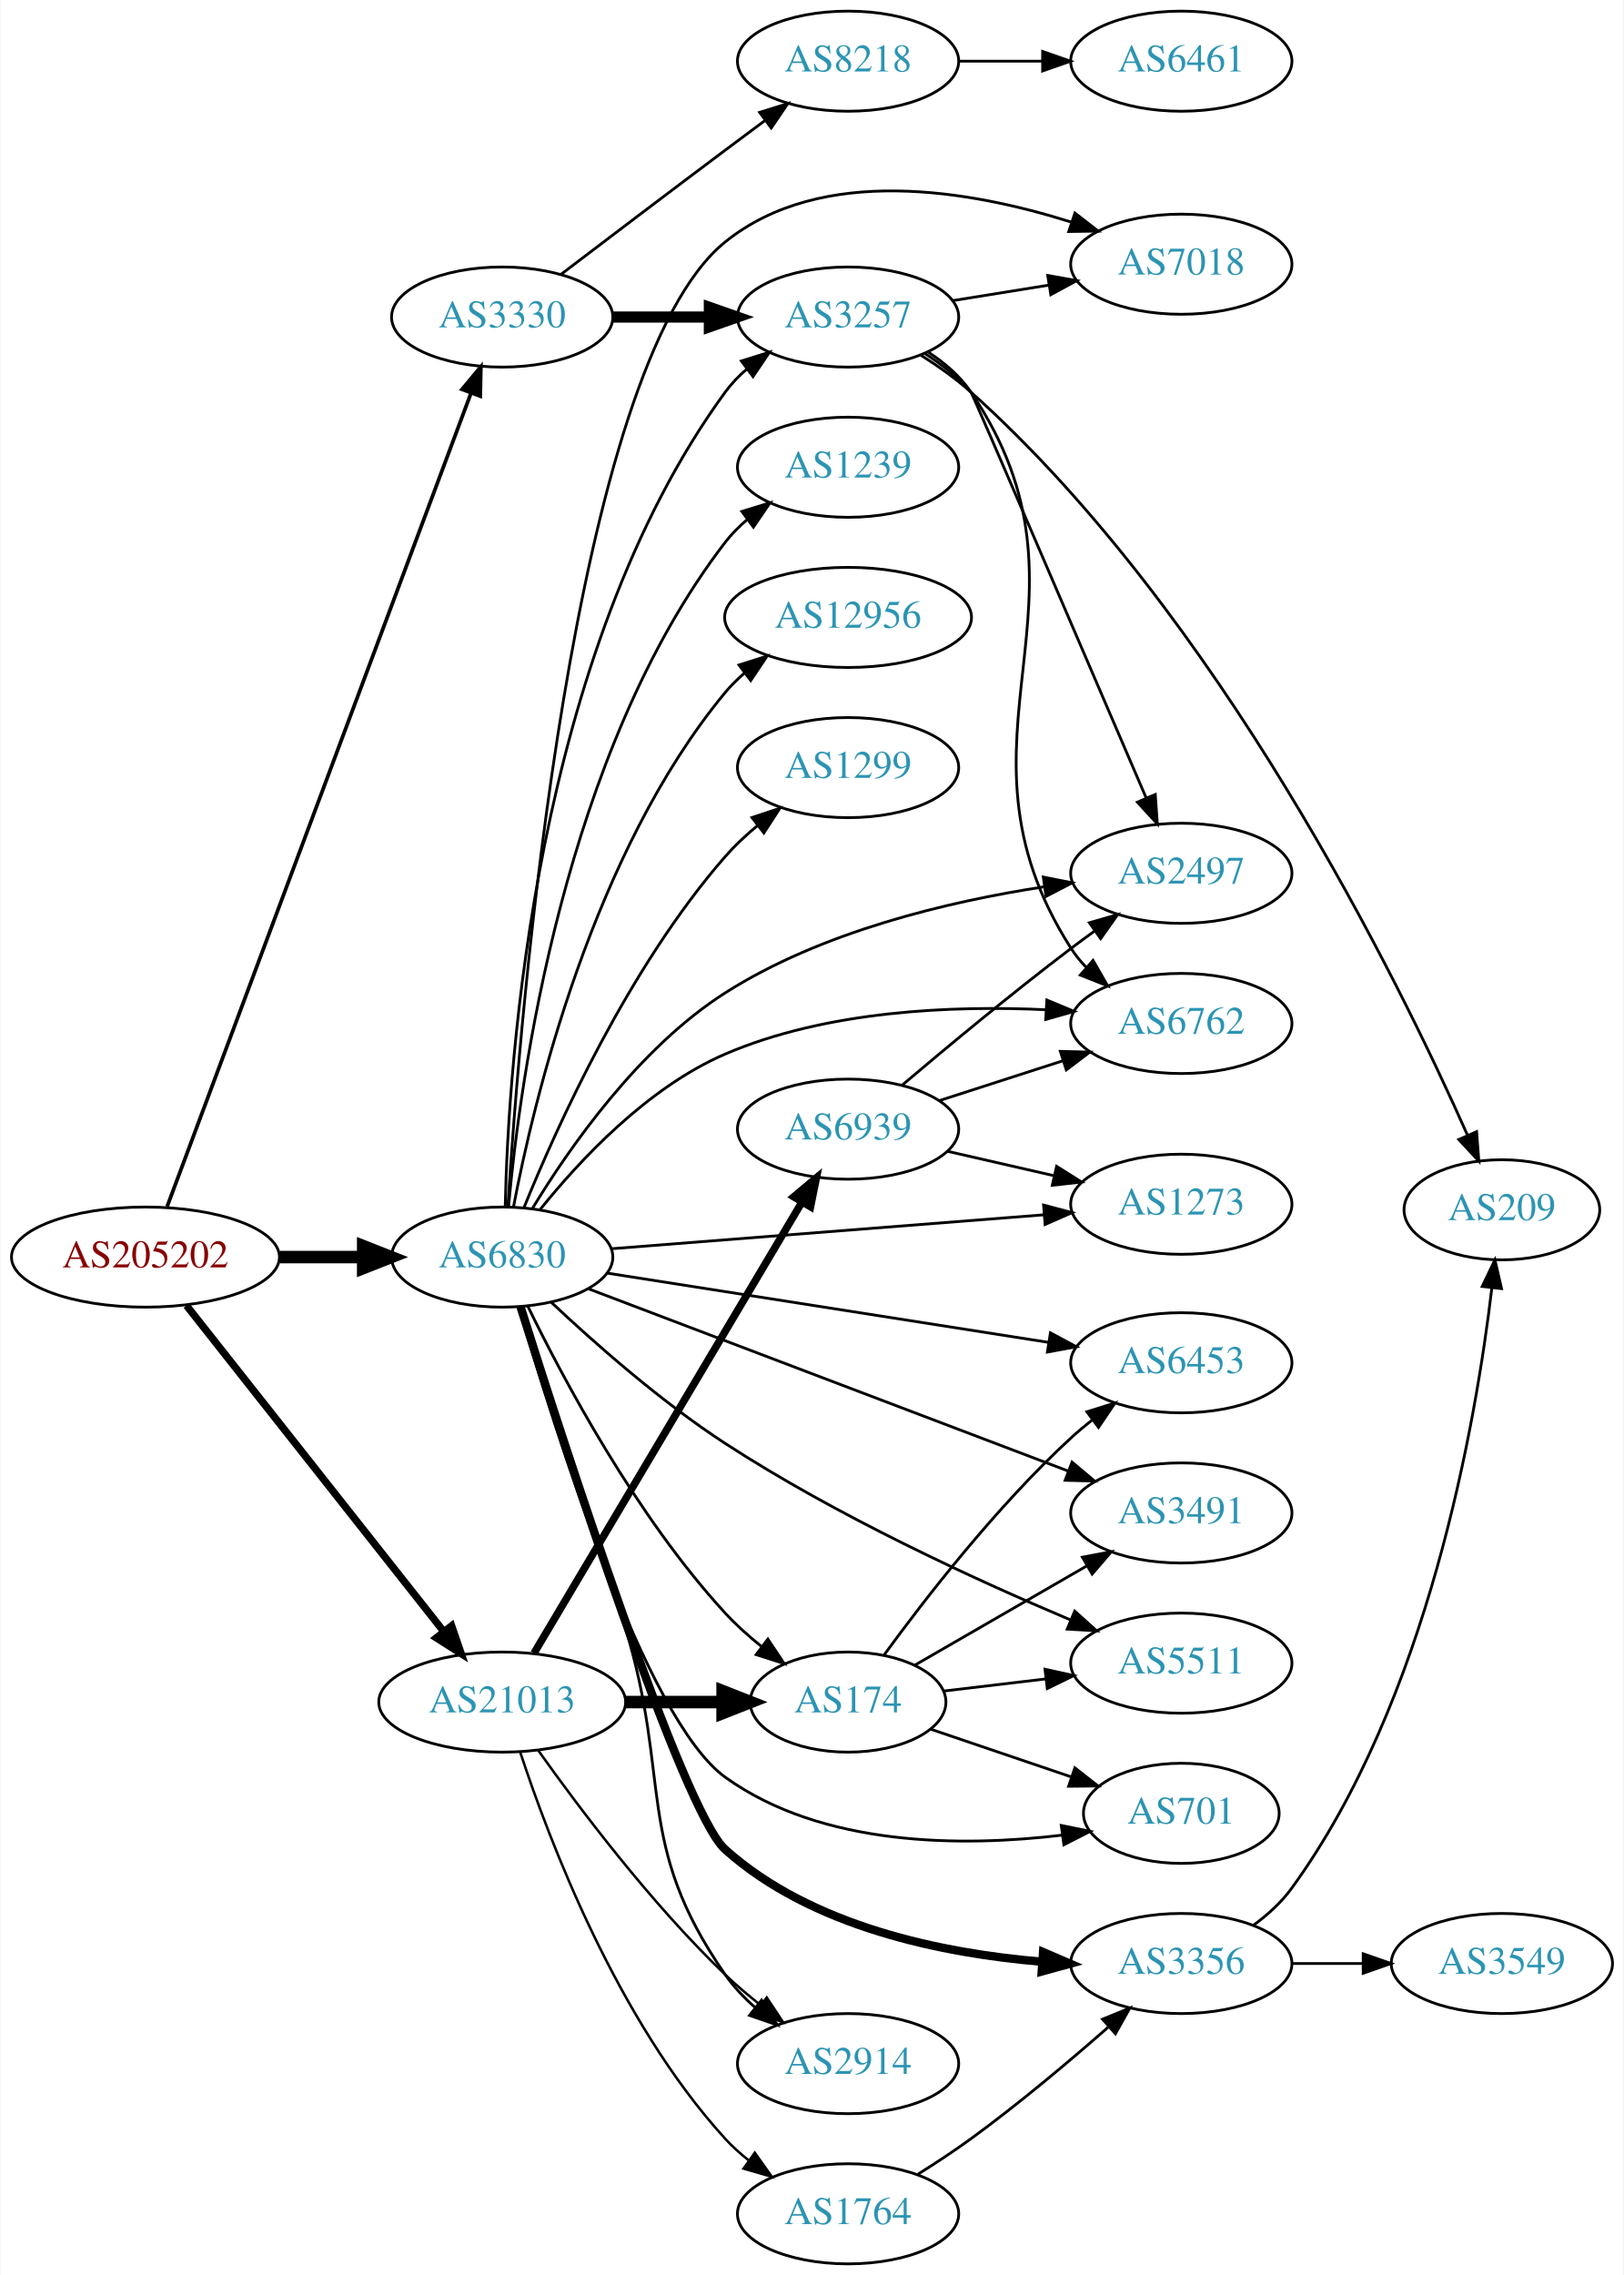
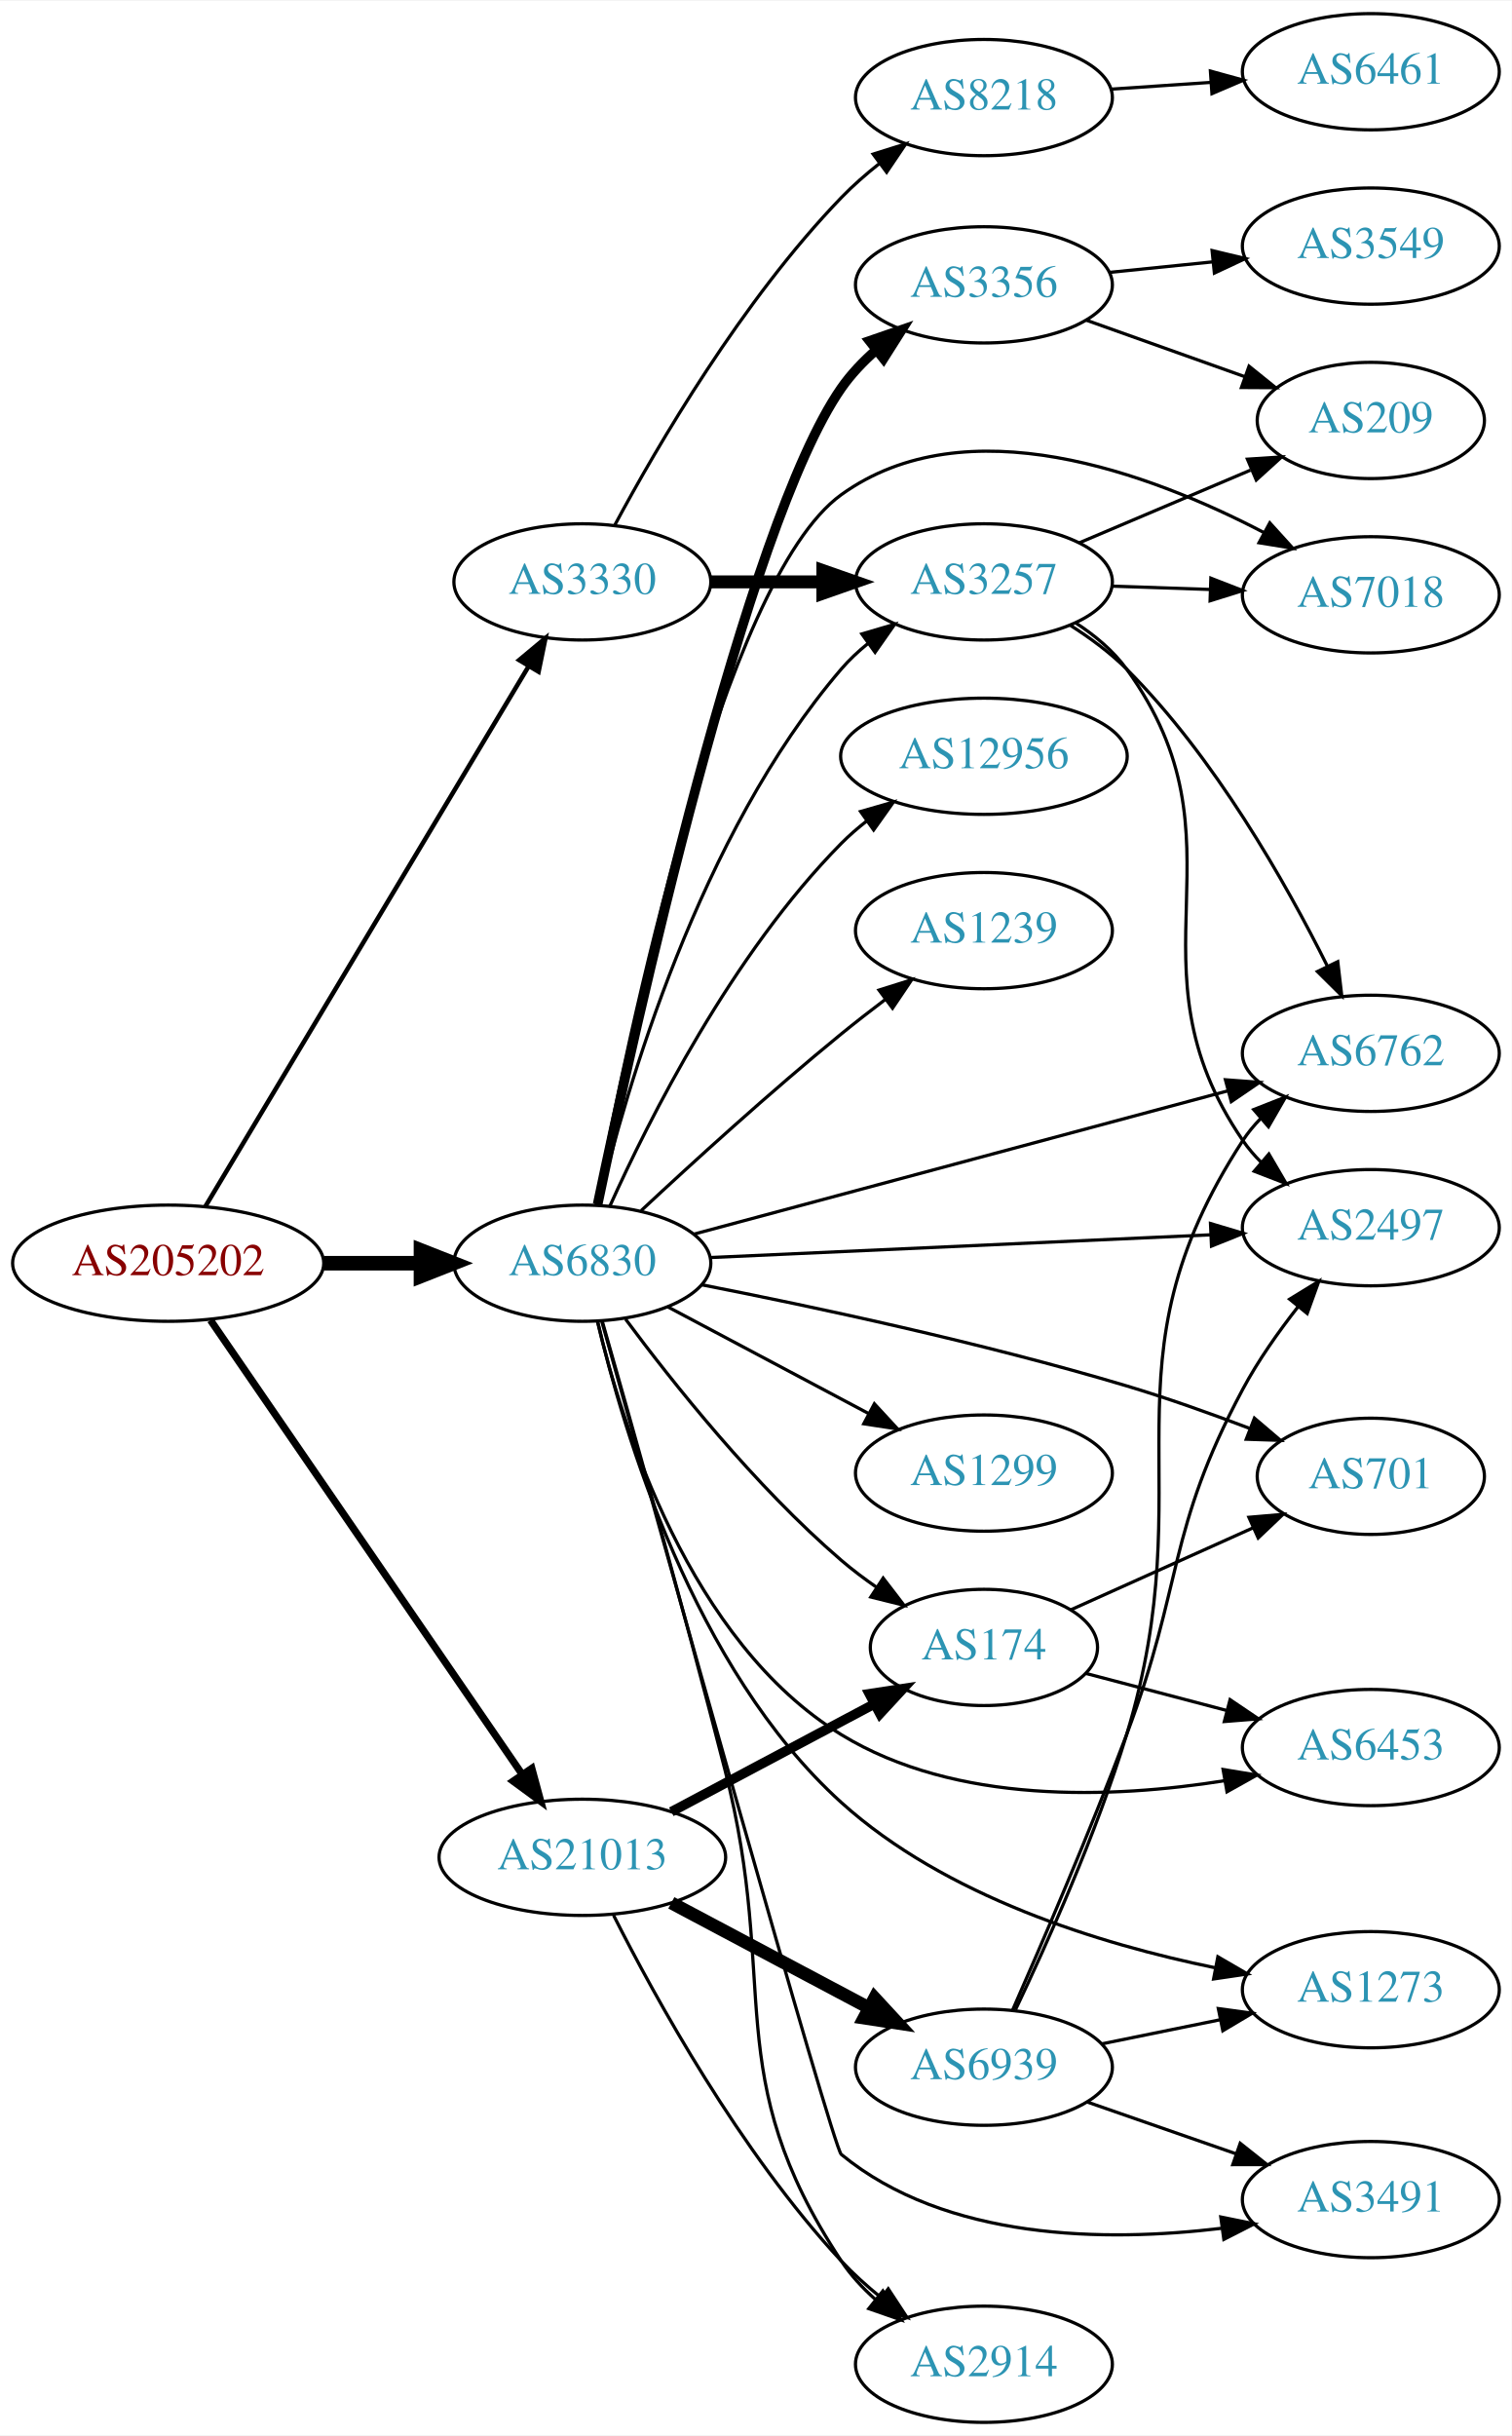
- <svg xmlns="http://www.w3.org/2000/svg" xmlns:xlink="http://www.w3.org/1999/xlink" width="584pt" height="818pt" viewBox="0.00 0.00 583.56 818.00">
-   <g id="graph0" class="graph" transform="scale(1 1) rotate(0) translate(4 814)">
-     <polygon fill="white" stroke="none" points="-4,4 -4,-814 579.562,-814 579.562,4 -4,4" />
+ <svg xmlns="http://www.w3.org/2000/svg" xmlns:xlink="http://www.w3.org/1999/xlink" width="468pt" height="754pt" viewBox="0.00 0.00 468.27 754.00">
+   <g id="graph0" class="graph" transform="scale(1 1) rotate(0) translate(4 750)">
+     <polygon fill="white" stroke="none" points="-4,4 -4,-750 464.269,-750 464.269,4 -4,4" />
    <g id="node1" class="node">
      <g id="a_node1">
        <a xlink:href="/asn/205202" xlink:title="AS205202 ~ Catalysts GmbH [AT]">
-           <ellipse fill="#ffffff" stroke="black" cx="48.096" cy="-362" rx="48.192" ry="18" />
-           <text text-anchor="middle" x="48.096" y="-358.3" font-family="Times,serif" font-size="14.00" fill="#880000">AS205202</text>
+           <ellipse fill="#ffffff" stroke="black" cx="48.096" cy="-359" rx="48.192" ry="18" />
+           <text text-anchor="middle" x="48.096" y="-355.3" font-family="Times,serif" font-size="14.00" fill="#880000">AS205202</text>
        </a>
      </g>
    </g>
    <g id="node2" class="node">
      <g id="a_node2">
        <a xlink:href="/asn/3330" xlink:title="AS3330 ~ Vienna, Austria [AT]">
-           <ellipse fill="#ffffff" stroke="black" cx="176.388" cy="-700" rx="39.794" ry="18" />
-           <text text-anchor="middle" x="176.388" y="-696.3" font-family="Times,serif" font-size="14.00" fill="#2c94b3">AS3330</text>
+           <ellipse fill="#ffffff" stroke="black" cx="176.388" cy="-570" rx="39.794" ry="18" />
+           <text text-anchor="middle" x="176.388" y="-566.3" font-family="Times,serif" font-size="14.00" fill="#2c94b3">AS3330</text>
        </a>
      </g>
    </g>
    <g id="edge1" class="edge">
-       <path fill="none" stroke="black" stroke-width="1.324" d="M55.886,-380.172C76.792,-436.125 140.279,-606.038 165.196,-672.724" />
-       <polygon fill="black" stroke="black" stroke-width="1.324" points="161.938,-674.006 168.717,-682.148 168.496,-671.555 161.938,-674.006" />
+       <path fill="none" stroke="black" stroke-width="1.406" d="M59.646,-376.627C81.895,-413.799 133.716,-500.378 159.8,-543.958" />
+       <polygon fill="black" stroke="black" stroke-width="1.406" points="156.817,-545.789 164.956,-552.572 162.823,-542.194 156.817,-545.789" />
    </g>
    <g id="node3" class="node">
      <g id="a_node3">
        <a xlink:href="/asn/6830" xlink:title="AS6830 ~ LGI-UPC [AT]">
-           <ellipse fill="#ffffff" stroke="black" cx="176.388" cy="-362" rx="39.794" ry="18" />
-           <text text-anchor="middle" x="176.388" y="-358.3" font-family="Times,serif" font-size="14.00" fill="#2c94b3">AS6830</text>
+           <ellipse fill="#ffffff" stroke="black" cx="176.388" cy="-359" rx="39.794" ry="18" />
+           <text text-anchor="middle" x="176.388" y="-355.3" font-family="Times,serif" font-size="14.00" fill="#2c94b3">AS6830</text>
        </a>
      </g>
    </g>
    <g id="edge2" class="edge">
-       <path fill="none" stroke="black" stroke-width="4.5" d="M96.481,-362C106.248,-362 116.551,-362 126.373,-362" />
-       <polygon fill="black" stroke="black" stroke-width="4.5" points="126.393,-365.938 136.393,-362 126.393,-358.063 126.393,-365.938" />
+       <path fill="none" stroke="black" stroke-width="4.5" d="M96.481,-359C106.248,-359 116.551,-359 126.373,-359" />
+       <polygon fill="black" stroke="black" stroke-width="4.5" points="126.393,-362.938 136.393,-359 126.393,-355.063 126.393,-362.938" />
    </g>
    <g id="node4" class="node">
      <g id="a_node4">
        <a xlink:href="/asn/21013" xlink:title="AS21013 ~ Wels, AT [AT]">
-           <ellipse fill="#ffffff" stroke="black" cx="176.388" cy="-202" rx="44.393" ry="18" />
-           <text text-anchor="middle" x="176.388" y="-198.3" font-family="Times,serif" font-size="14.00" fill="#2c94b3">AS21013</text>
+           <ellipse fill="#ffffff" stroke="black" cx="176.388" cy="-175" rx="44.393" ry="18" />
+           <text text-anchor="middle" x="176.388" y="-171.3" font-family="Times,serif" font-size="14.00" fill="#2c94b3">AS21013</text>
        </a>
      </g>
    </g>
    <g id="edge3" class="edge">
-       <path fill="none" stroke="black" stroke-width="2.647" d="M62.852,-344.573C85.152,-316.32 129.302,-260.386 155.178,-227.603" />
-       <polygon fill="black" stroke="black" stroke-width="2.647" points="158.2,-229.424 161.649,-219.406 152.706,-225.087 158.2,-229.424" />
+       <path fill="none" stroke="black" stroke-width="2.25" d="M61.205,-341.357C83.61,-308.714 131.619,-238.768 157.679,-200.8" />
+       <polygon fill="black" stroke="black" stroke-width="2.25" points="160.726,-202.546 163.499,-192.321 154.955,-198.585 160.726,-202.546" />
    </g>
    <g id="node5" class="node">
      <g id="a_node5">
        <a xlink:href="/asn/3257" xlink:title="AS3257 ~ GTT [DE]">
-           <ellipse fill="#ffffff" stroke="black" cx="300.78" cy="-700" rx="39.794" ry="18" />
-           <text text-anchor="middle" x="300.78" y="-696.3" font-family="Times,serif" font-size="14.00" fill="#2c94b3">AS3257</text>
+           <ellipse fill="#ffffff" stroke="black" cx="300.78" cy="-570" rx="39.794" ry="18" />
+           <text text-anchor="middle" x="300.78" y="-566.3" font-family="Times,serif" font-size="14.00" fill="#2c94b3">AS3257</text>
        </a>
      </g>
    </g>
    <g id="edge4" class="edge">
-       <path fill="none" stroke="black" stroke-width="4" d="M216.113,-700C227.052,-700 239.102,-700 250.568,-700" />
-       <polygon fill="black" stroke="black" stroke-width="4" points="250.886,-703.5 260.886,-700 250.886,-696.5 250.886,-703.5" />
+       <path fill="none" stroke="black" stroke-width="4" d="M216.113,-570C227.052,-570 239.102,-570 250.568,-570" />
+       <polygon fill="black" stroke="black" stroke-width="4" points="250.886,-573.5 260.886,-570 250.886,-566.5 250.886,-573.5" />
    </g>
    <g id="node6" class="node">
      <g id="a_node6">
        <a xlink:href="/asn/8218" xlink:title="AS8218 ~ legacy Neotelecoms [FR]">
-           <ellipse fill="#ffffff" stroke="black" cx="300.78" cy="-792" rx="39.794" ry="18" />
-           <text text-anchor="middle" x="300.78" y="-788.3" font-family="Times,serif" font-size="14.00" fill="#2c94b3">AS8218</text>
+           <ellipse fill="#ffffff" stroke="black" cx="300.78" cy="-720" rx="39.794" ry="18" />
+           <text text-anchor="middle" x="300.78" y="-716.3" font-family="Times,serif" font-size="14.00" fill="#2c94b3">AS8218</text>
        </a>
      </g>
    </g>
    <g id="edge5" class="edge">
-       <path fill="none" stroke="black" d="M197.524,-715.35C213.503,-727.508 236.428,-744.9 256.584,-760 261.159,-763.427 266.017,-767.047 270.762,-770.57" />
-       <polygon fill="black" stroke="black" points="268.975,-773.602 279.093,-776.745 273.143,-767.978 268.975,-773.602" />
-     </g>
-     <g id="edge13" class="edge">
-       <path fill="none" stroke="black" d="M177.471,-380.09C178.581,-431.182 187.909,-578.959 256.584,-673 258.8,-676.035 261.471,-678.807 264.385,-681.319" />
-       <polygon fill="black" stroke="black" points="262.405,-684.208 272.519,-687.364 266.58,-678.59 262.405,-684.208" />
+       <path fill="none" stroke="black" d="M186.419,-587.559C199.6,-612.101 225.904,-657.218 256.584,-689 260.178,-692.723 264.269,-696.302 268.468,-699.622" />
+       <polygon fill="black" stroke="black" points="266.461,-702.491 276.572,-705.656 270.641,-696.876 266.461,-702.491" />
+     </g>
+     <g id="edge18" class="edge">
+       <path fill="none" stroke="black" d="M181.276,-376.868C189.701,-412.125 212.528,-491.672 256.584,-543 259.032,-545.852 261.857,-548.501 264.868,-550.937" />
+       <polygon fill="black" stroke="black" points="262.972,-553.884 273.136,-556.875 267.056,-548.199 262.972,-553.884" />
    </g>
    <g id="node7" class="node">
      <g id="a_node7">
        <a xlink:href="/asn/2497" xlink:title="AS2497 ~ Internet Initiative Japan Inc. [JP]">
-           <ellipse fill="#ffffff" stroke="black" cx="420.622" cy="-500" rx="39.794" ry="18" />
-           <text text-anchor="middle" x="420.622" y="-496.3" font-family="Times,serif" font-size="14.00" fill="#2c94b3">AS2497</text>
-         </a>
-       </g>
-     </g>
-     <g id="edge11" class="edge">
-       <path fill="none" stroke="black" d="M187.309,-379.567C200.387,-401.1 225.428,-437.167 256.584,-457 291.272,-479.081 336.98,-489.877 371.171,-495.123" />
-       <polygon fill="black" stroke="black" points="370.993,-498.633 381.387,-496.58 371.981,-491.703 370.993,-498.633" />
-     </g>
-     <g id="node8" class="node">
-       <g id="a_node8">
-         <a xlink:href="/asn/6762" xlink:title="AS6762 ~ TELECOM ITALIA SPARKLE S.p.A. [IT]">
-           <ellipse fill="#ffffff" stroke="black" cx="420.622" cy="-446" rx="39.794" ry="18" />
-           <text text-anchor="middle" x="420.622" y="-442.3" font-family="Times,serif" font-size="14.00" fill="#2c94b3">AS6762</text>
-         </a>
-       </g>
-     </g>
-     <g id="edge18" class="edge">
-       <path fill="none" stroke="black" d="M190.063,-379.136C204.132,-396.658 228.582,-422.961 256.584,-435 293.076,-450.689 338.422,-452.507 372.02,-450.934" />
-       <polygon fill="black" stroke="black" points="372.268,-454.425 382.047,-450.348 371.86,-447.437 372.268,-454.425" />
+           <ellipse fill="#ffffff" stroke="black" cx="420.622" cy="-370" rx="39.794" ry="18" />
+           <text text-anchor="middle" x="420.622" y="-366.3" font-family="Times,serif" font-size="14.00" fill="#2c94b3">AS2497</text>
+         </a>
+       </g>
+     </g>
+     <g id="edge22" class="edge">
+       <path fill="none" stroke="black" d="M216.038,-360.755C258.047,-362.663 325.263,-365.715 370.868,-367.786" />
+       <polygon fill="black" stroke="black" points="370.961,-371.294 381.109,-368.251 371.278,-364.301 370.961,-371.294" />
+     </g>
+     <g id="node9" class="node">
+       <g id="a_node9">
+         <a xlink:href="/asn/7018" xlink:title="AS7018 ~ AT&amp;T Services, Inc. [US]">
+           <ellipse fill="#ffffff" stroke="black" cx="420.622" cy="-566" rx="39.794" ry="18" />
+           <text text-anchor="middle" x="420.622" y="-562.3" font-family="Times,serif" font-size="14.00" fill="#2c94b3">AS7018</text>
+         </a>
+       </g>
+     </g>
+     <g id="edge13" class="edge">
+       <path fill="none" stroke="black" d="M180.615,-377.064C190.104,-427.916 219.585,-570.319 256.584,-597 295.305,-624.924 352.203,-603.715 387.526,-585.276" />
+       <polygon fill="black" stroke="black" points="389.329,-588.28 396.451,-580.436 385.992,-582.127 389.329,-588.28" />
    </g>
    <g id="node10" class="node">
      <g id="a_node10">
-         <a xlink:href="/asn/7018" xlink:title="AS7018 ~ AT&amp;T Services, Inc. [US]">
-           <ellipse fill="#ffffff" stroke="black" cx="420.622" cy="-719" rx="39.794" ry="18" />
-           <text text-anchor="middle" x="420.622" y="-715.3" font-family="Times,serif" font-size="14.00" fill="#2c94b3">AS7018</text>
-         </a>
-       </g>
-     </g>
-     <g id="edge16" class="edge">
-       <path fill="none" stroke="black" d="M178.438,-380.339C182.734,-448.075 201.436,-682.535 256.584,-727 291.268,-754.966 344.843,-745.565 381.024,-734.146" />
-       <polygon fill="black" stroke="black" points="382.361,-737.389 390.737,-730.901 380.143,-730.75 382.361,-737.389" />
+         <a xlink:href="/asn/6762" xlink:title="AS6762 ~ TELECOM ITALIA SPARKLE S.p.A. [IT]">
+           <ellipse fill="#ffffff" stroke="black" cx="420.622" cy="-424" rx="39.794" ry="18" />
+           <text text-anchor="middle" x="420.622" y="-420.3" font-family="Times,serif" font-size="14.00" fill="#2c94b3">AS6762</text>
+         </a>
+       </g>
+     </g>
+     <g id="edge24" class="edge">
+       <path fill="none" stroke="black" d="M210.815,-367.97C253.951,-379.545 329.072,-399.702 376.476,-412.422" />
+       <polygon fill="black" stroke="black" points="375.584,-415.807 386.149,-415.018 377.398,-409.046 375.584,-415.807" />
    </g>
    <g id="node12" class="node">
      <g id="a_node12">
-         <a xlink:href="/asn/3356" xlink:title="AS3356 ~ Level 3 Parent, LLC [US]">
-           <ellipse fill="#ffffff" stroke="black" cx="420.622" cy="-108" rx="39.794" ry="18" />
-           <text text-anchor="middle" x="420.622" y="-104.3" font-family="Times,serif" font-size="14.00" fill="#2c94b3">AS3356</text>
-         </a>
-       </g>
-     </g>
-     <g id="edge12" class="edge">
-       <path fill="none" stroke="black" stroke-width="3" d="M182.973,-344.139C198.366,-295.383 241.268,-162.723 256.584,-149 287.645,-121.169 334.828,-111.633 370.458,-108.64" />
-       <polygon fill="black" stroke="black" stroke-width="3" points="370.911,-112.117 380.644,-107.933 370.426,-105.134 370.911,-112.117" />
+         <a xlink:href="/asn/2914" xlink:title="AS2914 ~ NTT America, Inc. [US]">
+           <ellipse fill="#ffffff" stroke="black" cx="300.78" cy="-18" rx="39.794" ry="18" />
+           <text text-anchor="middle" x="300.78" y="-14.3" font-family="Times,serif" font-size="14.00" fill="#2c94b3">AS2914</text>
+         </a>
+       </g>
+     </g>
+     <g id="edge11" class="edge">
+       <path fill="none" stroke="black" d="M182.52,-341.161C190.833,-312.094 207.618,-252.666 220.584,-202 237.795,-134.743 218.37,-107.961 256.584,-50 259.464,-45.632 263.154,-41.642 267.161,-38.075" />
+       <polygon fill="black" stroke="black" points="269.475,-40.706 275.129,-31.746 265.122,-35.225 269.475,-40.706" />
    </g>
    <g id="node13" class="node">
      <g id="a_node13">
        <a xlink:href="/asn/174" xlink:title="AS174 ~ Cogent Communications [US]">
-           <ellipse fill="#ffffff" stroke="black" cx="300.78" cy="-202" rx="35.194" ry="18" />
-           <text text-anchor="middle" x="300.78" y="-198.3" font-family="Times,serif" font-size="14.00" fill="#2c94b3">AS174</text>
-         </a>
-       </g>
-     </g>
-     <g id="edge14" class="edge">
-       <path fill="none" stroke="black" d="M185.552,-344.442C198.233,-318.384 224.564,-268.812 256.584,-234 260.453,-229.793 264.944,-225.767 269.537,-222.076" />
-       <polygon fill="black" stroke="black" points="271.936,-224.651 277.803,-215.829 267.715,-219.066 271.936,-224.651" />
+           <ellipse fill="#ffffff" stroke="black" cx="300.78" cy="-240" rx="35.194" ry="18" />
+           <text text-anchor="middle" x="300.78" y="-236.3" font-family="Times,serif" font-size="14.00" fill="#2c94b3">AS174</text>
+         </a>
+       </g>
+     </g>
+     <g id="edge12" class="edge">
+       <path fill="none" stroke="black" d="M189.765,-341.685C204.313,-322.09 229.878,-289.924 256.584,-267 259.998,-264.069 263.761,-261.237 267.599,-258.58" />
+       <polygon fill="black" stroke="black" points="269.565,-261.477 276.017,-253.073 265.732,-255.619 269.565,-261.477" />
    </g>
    <g id="node14" class="node">
      <g id="a_node14">
-         <a xlink:href="/asn/5511" xlink:title="AS5511 ~ Orange S.A. [FR]">
-           <ellipse fill="#ffffff" stroke="black" cx="420.622" cy="-216" rx="39.794" ry="18" />
-           <text text-anchor="middle" x="420.622" y="-212.3" font-family="Times,serif" font-size="14.00" fill="#2c94b3">AS5511</text>
-         </a>
-       </g>
-     </g>
-     <g id="edge15" class="edge">
-       <path fill="none" stroke="black" d="M194.014,-345.769C209.398,-331.296 233.334,-310.122 256.584,-295 296.659,-268.933 346.621,-245.971 380.602,-231.615" />
-       <polygon fill="black" stroke="black" points="382.292,-234.703 390.173,-227.621 379.596,-228.242 382.292,-234.703" />
+         <a xlink:href="/asn/3491" xlink:title="AS3491 ~ PCCW Global, Inc. [US]">
+           <ellipse fill="#ffffff" stroke="black" cx="420.622" cy="-69" rx="39.794" ry="18" />
+           <text text-anchor="middle" x="420.622" y="-65.3" font-family="Times,serif" font-size="14.00" fill="#2c94b3">AS3491</text>
+         </a>
+       </g>
+     </g>
+     <g id="edge14" class="edge">
+       <path fill="none" stroke="black" d="M182.394,-341.047C199.391,-280.156 253.985,-85.138 256.584,-83 289.029,-56.303 338.404,-55.78 374.317,-60.1" />
+       <polygon fill="black" stroke="black" points="374.146,-63.609 384.529,-61.5 375.097,-56.674 374.146,-63.609" />
    </g>
    <g id="node15" class="node">
      <g id="a_node15">
-         <a xlink:href="/asn/701" xlink:title="AS701 ~ UUNET [US]">
-           <ellipse fill="#ffffff" stroke="black" cx="420.622" cy="-162" rx="35.194" ry="18" />
-           <text text-anchor="middle" x="420.622" y="-158.3" font-family="Times,serif" font-size="14.00" fill="#2c94b3">AS701</text>
-         </a>
-       </g>
-     </g>
-     <g id="edge17" class="edge">
-       <path fill="none" stroke="black" d="M182.434,-343.965C194.768,-301.254 227.56,-195.935 256.584,-175 291.483,-149.827 342.195,-149.902 377.77,-154.153" />
-       <polygon fill="black" stroke="black" points="377.454,-157.642 387.833,-155.514 378.392,-150.706 377.454,-157.642" />
+         <a xlink:href="/asn/12956" xlink:title="AS12956 ~ TELXIUS [ES]">
+           <ellipse fill="#ffffff" stroke="black" cx="300.78" cy="-516" rx="44.393" ry="18" />
+           <text text-anchor="middle" x="300.78" y="-512.3" font-family="Times,serif" font-size="14.00" fill="#2c94b3">AS12956</text>
+         </a>
+       </g>
+     </g>
+     <g id="edge15" class="edge">
+       <path fill="none" stroke="black" d="M184.938,-376.733C197.006,-403.519 222.769,-454.795 256.584,-489 259.02,-491.465 261.723,-493.807 264.553,-496.008" />
+       <polygon fill="black" stroke="black" points="262.569,-498.892 272.753,-501.815 266.615,-493.179 262.569,-498.892" />
    </g>
    <g id="node16" class="node">
      <g id="a_node16">
-         <a xlink:href="/asn/1239" xlink:title="AS1239 ~ Sprint [US]">
-           <ellipse fill="#ffffff" stroke="black" cx="300.78" cy="-646" rx="39.794" ry="18" />
-           <text text-anchor="middle" x="300.78" y="-642.3" font-family="Times,serif" font-size="14.00" fill="#2c94b3">AS1239</text>
-         </a>
-       </g>
-     </g>
-     <g id="edge19" class="edge">
-       <path fill="none" stroke="black" d="M178.676,-380.158C182.707,-425.13 198.524,-543.498 256.584,-619 258.875,-621.98 261.596,-624.714 264.541,-627.202" />
-       <polygon fill="black" stroke="black" points="262.588,-630.111 272.718,-633.215 266.735,-624.471 262.588,-630.111" />
+         <a xlink:href="/asn/3356" xlink:title="AS3356 ~ Level 3 Parent, LLC [US]">
+           <ellipse fill="#ffffff" stroke="black" cx="300.78" cy="-662" rx="39.794" ry="18" />
+           <text text-anchor="middle" x="300.78" y="-658.3" font-family="Times,serif" font-size="14.00" fill="#2c94b3">AS3356</text>
+         </a>
+       </g>
+     </g>
+     <g id="edge16" class="edge">
+       <path fill="none" stroke="black" stroke-width="3" d="M181.127,-377.245C192.386,-430.986 227.012,-587.577 256.584,-630 259.576,-634.292 263.329,-638.239 267.366,-641.786" />
+       <polygon fill="black" stroke="black" stroke-width="3" points="265.34,-644.646 275.356,-648.1 269.68,-639.154 265.34,-644.646" />
    </g>
    <g id="node17" class="node">
      <g id="a_node17">
-         <a xlink:href="/asn/12956" xlink:title="AS12956 ~ TELXIUS [ES]">
-           <ellipse fill="#ffffff" stroke="black" cx="300.78" cy="-592" rx="44.393" ry="18" />
-           <text text-anchor="middle" x="300.78" y="-588.3" font-family="Times,serif" font-size="14.00" fill="#2c94b3">AS12956</text>
-         </a>
-       </g>
-     </g>
-     <g id="edge20" class="edge">
-       <path fill="none" stroke="black" d="M180.435,-379.945C187.657,-417.886 208.906,-507.475 256.584,-565 258.672,-567.519 261.059,-569.874 263.614,-572.06" />
-       <polygon fill="black" stroke="black" points="261.56,-574.895 271.657,-578.104 265.765,-569.299 261.56,-574.895" />
+         <a xlink:href="/asn/701" xlink:title="AS701 ~ UUNET [US]">
+           <ellipse fill="#ffffff" stroke="black" cx="420.622" cy="-293" rx="35.194" ry="18" />
+           <text text-anchor="middle" x="420.622" y="-289.3" font-family="Times,serif" font-size="14.00" fill="#2c94b3">AS701</text>
+         </a>
+       </g>
+     </g>
+     <g id="edge17" class="edge">
+       <path fill="none" stroke="black" d="M213.388,-352.31C247.575,-345.612 300.248,-334.392 344.976,-321 357.51,-317.247 370.966,-312.448 382.954,-307.887" />
+       <polygon fill="black" stroke="black" points="384.565,-311.016 392.626,-304.14 382.036,-304.489 384.565,-311.016" />
    </g>
    <g id="node18" class="node">
      <g id="a_node18">
-         <a xlink:href="/asn/2914" xlink:title="AS2914 ~ NTT America, Inc. [US]">
-           <ellipse fill="#ffffff" stroke="black" cx="300.78" cy="-72" rx="39.794" ry="18" />
-           <text text-anchor="middle" x="300.78" y="-68.3" font-family="Times,serif" font-size="14.00" fill="#2c94b3">AS2914</text>
-         </a>
-       </g>
-     </g>
-     <g id="edge21" class="edge">
-       <path fill="none" stroke="black" d="M183.449,-343.991C191.988,-318.479 207.928,-270.319 220.584,-229 237.515,-173.721 223.615,-151.492 256.584,-104 259.567,-99.702 263.316,-95.751 267.351,-92.203" />
-       <polygon fill="black" stroke="black" points="269.665,-94.835 275.339,-85.888 265.323,-89.344 269.665,-94.835" />
+         <a xlink:href="/asn/1273" xlink:title="AS1273 ~ Vodafone Group PLC [EU]">
+           <ellipse fill="#ffffff" stroke="black" cx="420.622" cy="-134" rx="39.794" ry="18" />
+           <text text-anchor="middle" x="420.622" y="-130.3" font-family="Times,serif" font-size="14.00" fill="#2c94b3">AS1273</text>
+         </a>
+       </g>
+     </g>
+     <g id="edge19" class="edge">
+       <path fill="none" stroke="black" d="M181.129,-340.917C189.069,-306.974 210.756,-233.416 256.584,-192 288.84,-162.849 336.727,-148.121 372.266,-140.826" />
+       <polygon fill="black" stroke="black" points="373.244,-144.202 382.403,-138.876 371.922,-137.328 373.244,-144.202" />
    </g>
    <g id="node19" class="node">
      <g id="a_node19">
-         <a xlink:href="/asn/1299" xlink:title="AS1299 ~ Telia Carrier [EU]">
-           <ellipse fill="#ffffff" stroke="black" cx="300.78" cy="-538" rx="39.794" ry="18" />
-           <text text-anchor="middle" x="300.78" y="-534.3" font-family="Times,serif" font-size="14.00" fill="#2c94b3">AS1299</text>
-         </a>
-       </g>
-     </g>
-     <g id="edge22" class="edge">
-       <path fill="none" stroke="black" d="M184.271,-379.912C195.963,-408.749 221.858,-466.248 256.584,-506 260.026,-509.941 264.032,-513.69 268.19,-517.143" />
-       <polygon fill="black" stroke="black" points="266.214,-520.039 276.265,-523.39 270.497,-514.502 266.214,-520.039" />
+         <a xlink:href="/asn/1239" xlink:title="AS1239 ~ Sprint [US]">
+           <ellipse fill="#ffffff" stroke="black" cx="300.78" cy="-462" rx="39.794" ry="18" />
+           <text text-anchor="middle" x="300.78" y="-458.3" font-family="Times,serif" font-size="14.00" fill="#2c94b3">AS1239</text>
+         </a>
+       </g>
+     </g>
+     <g id="edge20" class="edge">
+       <path fill="none" stroke="black" d="M194.592,-375.272C210.364,-389.983 234.548,-412.025 256.584,-430 260.923,-433.54 265.601,-437.178 270.221,-440.674" />
+       <polygon fill="black" stroke="black" points="268.278,-443.591 278.387,-446.762 272.462,-437.979 268.278,-443.591" />
    </g>
    <g id="node20" class="node">
      <g id="a_node20">
-         <a xlink:href="/asn/6453" xlink:title="AS6453 ~ TATA COMMUNICATIONS (AMERICA) INC [US]">
-           <ellipse fill="#ffffff" stroke="black" cx="420.622" cy="-324" rx="39.794" ry="18" />
-           <text text-anchor="middle" x="420.622" y="-320.3" font-family="Times,serif" font-size="14.00" fill="#2c94b3">AS6453</text>
-         </a>
-       </g>
-     </g>
-     <g id="edge23" class="edge">
-       <path fill="none" stroke="black" d="M214.178,-356.229C256.629,-349.569 326.517,-338.606 372.808,-331.344" />
-       <polygon fill="black" stroke="black" points="373.547,-334.771 382.883,-329.763 372.462,-327.855 373.547,-334.771" />
+         <a xlink:href="/asn/1299" xlink:title="AS1299 ~ Telia Carrier [EU]">
+           <ellipse fill="#ffffff" stroke="black" cx="300.78" cy="-294" rx="39.794" ry="18" />
+           <text text-anchor="middle" x="300.78" y="-290.3" font-family="Times,serif" font-size="14.00" fill="#2c94b3">AS1299</text>
+         </a>
+       </g>
+     </g>
+     <g id="edge21" class="edge">
+       <path fill="none" stroke="black" d="M202.747,-345.532C220.76,-335.966 245.169,-323.003 264.998,-312.472" />
+       <polygon fill="black" stroke="black" points="266.841,-315.456 274.031,-307.674 263.558,-309.274 266.841,-315.456" />
    </g>
    <g id="node21" class="node">
      <g id="a_node21">
-         <a xlink:href="/asn/3491" xlink:title="AS3491 ~ PCCW Global, Inc. [US]">
-           <ellipse fill="#ffffff" stroke="black" cx="420.622" cy="-270" rx="39.794" ry="18" />
-           <text text-anchor="middle" x="420.622" y="-266.3" font-family="Times,serif" font-size="14.00" fill="#2c94b3">AS3491</text>
-         </a>
-       </g>
-     </g>
-     <g id="edge24" class="edge">
-       <path fill="none" stroke="black" d="M207.577,-350.534C251.122,-333.996 331.622,-303.422 379.93,-285.075" />
-       <polygon fill="black" stroke="black" points="381.328,-288.288 389.434,-281.465 378.843,-281.744 381.328,-288.288" />
-     </g>
-     <g id="node22" class="node">
-       <g id="a_node22">
-         <a xlink:href="/asn/1273" xlink:title="AS1273 ~ Vodafone Group PLC [EU]">
-           <ellipse fill="#ffffff" stroke="black" cx="420.622" cy="-381" rx="39.794" ry="18" />
-           <text text-anchor="middle" x="420.622" y="-377.3" font-family="Times,serif" font-size="14.00" fill="#2c94b3">AS1273</text>
-         </a>
-       </g>
-     </g>
-     <g id="edge25" class="edge">
-       <path fill="none" stroke="black" d="M215.503,-364.99C257.618,-368.293 325.531,-373.62 371.337,-377.213" />
-       <polygon fill="black" stroke="black" points="371.086,-380.704 381.329,-377.996 371.634,-373.725 371.086,-380.704" />
+         <a xlink:href="/asn/6453" xlink:title="AS6453 ~ TATA COMMUNICATIONS (AMERICA) INC [US]">
+           <ellipse fill="#ffffff" stroke="black" cx="420.622" cy="-209" rx="39.794" ry="18" />
+           <text text-anchor="middle" x="420.622" y="-205.3" font-family="Times,serif" font-size="14.00" fill="#2c94b3">AS6453</text>
+         </a>
+       </g>
+     </g>
+     <g id="edge23" class="edge">
+       <path fill="none" stroke="black" d="M181.026,-341.103C188.642,-308.871 209.605,-241.748 256.584,-213 292.083,-191.277 340.567,-193.181 375.422,-198.741" />
+       <polygon fill="black" stroke="black" points="374.865,-202.197 385.319,-200.476 376.074,-195.302 374.865,-202.197" />
    </g>
    <g id="edge29" class="edge">
-       <path fill="none" stroke="black" stroke-width="4.5" d="M220.883,-202C232.141,-202 244.273,-202 255.566,-202" />
-       <polygon fill="black" stroke="black" stroke-width="4.5" points="255.654,-205.938 265.654,-202 255.654,-198.063 255.654,-205.938" />
+       <path fill="none" stroke="black" d="M186.074,-157.018C199.029,-131.374 225.273,-83.68 256.584,-50 260.224,-46.085 264.397,-42.319 268.684,-38.833" />
+       <polygon fill="black" stroke="black" points="271.139,-41.362 276.955,-32.506 266.886,-35.802 271.139,-41.362" />
+     </g>
+     <g id="edge27" class="edge">
+       <path fill="none" stroke="black" stroke-width="3" d="M203.945,-189.104C222.396,-198.903 247.111,-212.028 266.82,-222.496" />
+       <polygon fill="black" stroke="black" stroke-width="3" points="265.29,-225.646 275.763,-227.245 268.573,-219.464 265.29,-225.646" />
+     </g>
+     <g id="node23" class="node">
+       <g id="a_node23">
+         <a xlink:href="/asn/6939" xlink:title="AS6939 ~ Hurricane Electric LLC [US]">
+           <ellipse fill="#ffffff" stroke="black" cx="300.78" cy="-110" rx="39.794" ry="18" />
+           <text text-anchor="middle" x="300.78" y="-106.3" font-family="Times,serif" font-size="14.00" fill="#2c94b3">AS6939</text>
+         </a>
+       </g>
    </g>
    <g id="edge28" class="edge">
-       <path fill="none" stroke="black" stroke-width="0.9" d="M189.365,-184.603C203.932,-164.099 229.899,-129.585 256.584,-104 260.443,-100.3 264.737,-96.654 269.079,-93.222" />
-       <polygon fill="black" stroke="black" stroke-width="0.9" points="271.528,-95.759 277.386,-86.931 267.301,-90.179 271.528,-95.759" />
-     </g>
-     <g id="node24" class="node">
-       <g id="a_node24">
-         <a xlink:href="/asn/6939" xlink:title="AS6939 ~ Hurricane Electric LLC [US]">
-           <ellipse fill="#ffffff" stroke="black" cx="300.78" cy="-408" rx="39.794" ry="18" />
-           <text text-anchor="middle" x="300.78" y="-404.3" font-family="Times,serif" font-size="14.00" fill="#2c94b3">AS6939</text>
-         </a>
-       </g>
-     </g>
-     <g id="edge30" class="edge">
-       <path fill="none" stroke="black" stroke-width="2.7" d="M187.823,-219.563C209.365,-255.822 258.859,-339.125 284.203,-381.782" />
-       <polygon fill="black" stroke="black" stroke-width="2.7" points="281.254,-383.672 289.371,-390.481 287.272,-380.096 281.254,-383.672" />
-     </g>
-     <g id="node25" class="node">
-       <g id="a_node25">
-         <a xlink:href="/asn/1764" xlink:title="AS1764 ~ NEXTLAYER-AS [AT]">
-           <ellipse fill="#ffffff" stroke="black" cx="300.78" cy="-18" rx="39.794" ry="18" />
-           <text text-anchor="middle" x="300.78" y="-14.3" font-family="Times,serif" font-size="14.00" fill="#2c94b3">AS1764</text>
-         </a>
-       </g>
-     </g>
-     <g id="edge31" class="edge">
-       <path fill="none" stroke="black" stroke-width="0.9" d="M182.83,-184.125C193.06,-152.884 217.692,-87.621 256.584,-45 259.117,-42.224 262,-39.625 265.046,-37.221" />
-       <polygon fill="black" stroke="black" stroke-width="0.9" points="267.229,-39.965 273.364,-31.327 263.182,-34.253 267.229,-39.965" />
+       <path fill="none" stroke="black" stroke-width="4" d="M203.945,-160.896C221.91,-151.355 245.814,-138.66 265.254,-128.336" />
+       <polygon fill="black" stroke="black" stroke-width="4" points="266.923,-131.413 274.113,-123.631 263.64,-125.23 266.923,-131.413" />
    </g>
    <g id="edge6" class="edge">
-       <path fill="none" stroke="black" d="M328.42,-686.872C334.418,-683.016 340.365,-678.367 344.976,-673 345.615,-672.256 387.192,-575.53 408.009,-527.053" />
-       <polygon fill="black" stroke="black" points="411.267,-528.338 411.996,-517.768 404.835,-525.576 411.267,-528.338" />
+       <path fill="none" stroke="black" d="M329.071,-557.386C335.05,-553.515 340.825,-548.729 344.976,-543 384.185,-488.878 343.164,-452.107 380.976,-397 382.625,-394.596 384.564,-392.338 386.68,-390.232" />
+       <polygon fill="black" stroke="black" points="389.046,-392.814 394.391,-383.667 384.508,-387.484 389.046,-392.814" />
+     </g>
+     <g id="node8" class="node">
+       <g id="a_node8">
+         <a xlink:href="/asn/209" xlink:title="AS209 ~ CenturyLink Communications, LLC [US]">
+           <ellipse fill="#ffffff" stroke="black" cx="420.622" cy="-620" rx="35.194" ry="18" />
+           <text text-anchor="middle" x="420.622" y="-616.3" font-family="Times,serif" font-size="14.00" fill="#2c94b3">AS209</text>
+         </a>
+       </g>
    </g>
    <g id="edge7" class="edge">
-       <path fill="none" stroke="black" d="M329.78,-687.277C335.588,-683.45 341.109,-678.712 344.976,-673 395.609,-598.21 332.273,-549.061 380.976,-473 382.548,-470.544 384.431,-468.249 386.508,-466.118" />
-       <polygon fill="black" stroke="black" points="388.877,-468.696 394.147,-459.504 384.296,-463.404 388.877,-468.696" />
-     </g>
-     <g id="node9" class="node">
-       <g id="a_node9">
-         <a xlink:href="/asn/209" xlink:title="AS209 ~ CenturyLink Communications, LLC [US]">
-           <ellipse fill="#ffffff" stroke="black" cx="535.915" cy="-379" rx="35.194" ry="18" />
-           <text text-anchor="middle" x="535.915" y="-375.3" font-family="Times,serif" font-size="14.00" fill="#2c94b3">AS209</text>
-         </a>
-       </g>
+       <path fill="none" stroke="black" d="M330.306,-582.104C346.25,-588.868 366.282,-597.368 383.333,-604.603" />
+       <polygon fill="black" stroke="black" points="382.401,-608.009 392.974,-608.693 385.135,-601.565 382.401,-608.009" />
    </g>
    <g id="edge8" class="edge">
-       <path fill="none" stroke="black" d="M327.033,-686.242C333.201,-682.348 339.574,-677.839 344.976,-673 434.214,-593.057 498.659,-461.865 523.569,-405.783" />
-       <polygon fill="black" stroke="black" points="526.82,-407.086 527.625,-396.521 520.407,-404.277 526.82,-407.086" />
+       <path fill="none" stroke="black" d="M340.366,-568.69C350.132,-568.359 360.749,-567.998 370.943,-567.652" />
+       <polygon fill="black" stroke="black" points="371.074,-571.15 380.95,-567.313 370.836,-564.154 371.074,-571.15" />
    </g>
    <g id="edge9" class="edge">
-       <path fill="none" stroke="black" d="M338.42,-705.908C349.394,-707.677 361.577,-709.641 373.098,-711.499" />
-       <polygon fill="black" stroke="black" points="372.575,-714.96 383.005,-713.096 373.689,-708.049 372.575,-714.96" />
+       <path fill="none" stroke="black" d="M327.407,-556.637C333.568,-552.735 339.844,-548.124 344.976,-543 372.216,-515.803 394.242,-476.907 407.128,-451.076" />
+       <polygon fill="black" stroke="black" points="410.381,-452.391 411.612,-441.868 404.087,-449.327 410.381,-452.391" />
    </g>
    <g id="node11" class="node">
      <g id="a_node11">
        <a xlink:href="/asn/6461" xlink:title="AS6461 ~ Zayo Bandwidth [US]">
-           <ellipse fill="#ffffff" stroke="black" cx="420.622" cy="-792" rx="39.794" ry="18" />
-           <text text-anchor="middle" x="420.622" y="-788.3" font-family="Times,serif" font-size="14.00" fill="#2c94b3">AS6461</text>
+           <ellipse fill="#ffffff" stroke="black" cx="420.622" cy="-728" rx="39.794" ry="18" />
+           <text text-anchor="middle" x="420.622" y="-724.3" font-family="Times,serif" font-size="14.00" fill="#2c94b3">AS6461</text>
        </a>
      </g>
    </g>
    <g id="edge10" class="edge">
-       <path fill="none" stroke="black" d="M340.692,-792C350.246,-792 360.595,-792 370.558,-792" />
-       <polygon fill="black" stroke="black" points="370.751,-795.5 380.75,-792 370.75,-788.5 370.751,-795.5" />
+       <path fill="none" stroke="black" d="M340.04,-722.597C349.919,-723.268 360.686,-723.999 371.015,-724.7" />
+       <polygon fill="black" stroke="black" points="370.937,-728.203 381.151,-725.388 371.411,-721.219 370.937,-728.203" />
+     </g>
+     <g id="edge30" class="edge">
+       <path fill="none" stroke="black" d="M327.641,-251.631C344.257,-259.104 366.059,-268.91 384.267,-277.099" />
+       <polygon fill="black" stroke="black" points="382.859,-280.303 393.414,-281.213 385.73,-273.919 382.859,-280.303" />
+     </g>
+     <g id="edge31" class="edge">
+       <path fill="none" stroke="black" d="M332.434,-231.936C345.732,-228.438 361.548,-224.277 376.034,-220.466" />
+       <polygon fill="black" stroke="black" points="377.023,-223.825 385.804,-217.896 375.243,-217.056 377.023,-223.825" />
    </g>
    <g id="edge26" class="edge">
-       <path fill="none" stroke="black" d="M446.645,-121.814C451.717,-125.547 456.609,-129.97 460.269,-135 509.331,-202.44 526.602,-302.647 532.307,-350.955" />
-       <polygon fill="black" stroke="black" points="528.838,-351.432 533.412,-360.989 535.796,-350.666 528.838,-351.432" />
-     </g>
-     <g id="node23" class="node">
-       <g id="a_node23">
+       <path fill="none" stroke="black" d="M332.434,-651.075C347.456,-645.721 365.691,-639.222 381.593,-633.554" />
+       <polygon fill="black" stroke="black" points="382.899,-636.804 391.144,-630.15 380.549,-630.21 382.899,-636.804" />
+     </g>
+     <g id="node22" class="node">
+       <g id="a_node22">
        <a xlink:href="/asn/3549" xlink:title="AS3549 ~ Level 3 Parent, LLC [US]">
-           <ellipse fill="#ffffff" stroke="black" cx="535.915" cy="-108" rx="39.794" ry="18" />
-           <text text-anchor="middle" x="535.915" y="-104.3" font-family="Times,serif" font-size="14.00" fill="#2c94b3">AS3549</text>
-         </a>
-       </g>
-     </g>
-     <g id="edge27" class="edge">
-       <path fill="none" stroke="black" d="M460.294,-108C468.497,-108 477.261,-108 485.794,-108" />
-       <polygon fill="black" stroke="black" points="486.033,-111.5 496.033,-108 486.033,-104.5 486.033,-111.5" />
-     </g>
-     <g id="edge36" class="edge">
-       <path fill="none" stroke="black" d="M335.233,-205.974C346.61,-207.326 359.555,-208.864 371.831,-210.322" />
-       <polygon fill="black" stroke="black" points="371.593,-213.819 381.936,-211.523 372.419,-206.867 371.593,-213.819" />
-     </g>
-     <g id="edge37" class="edge">
-       <path fill="none" stroke="black" d="M330.607,-192.215C345.73,-187.082 364.468,-180.721 380.845,-175.162" />
-       <polygon fill="black" stroke="black" points="382.34,-178.351 390.684,-171.823 380.09,-171.723 382.34,-178.351" />
+           <ellipse fill="#ffffff" stroke="black" cx="420.622" cy="-674" rx="39.794" ry="18" />
+           <text text-anchor="middle" x="420.622" y="-670.3" font-family="Times,serif" font-size="14.00" fill="#2c94b3">AS3549</text>
+         </a>
+       </g>
+     </g>
+     <g id="edge25" class="edge">
+       <path fill="none" stroke="black" d="M339.714,-665.863C349.912,-666.901 361.075,-668.038 371.737,-669.124" />
+       <polygon fill="black" stroke="black" points="371.455,-672.613 381.759,-670.144 372.165,-665.649 371.455,-672.613" />
+     </g>
+     <g id="edge34" class="edge">
+       <path fill="none" stroke="black" d="M309.667,-127.706C318.644,-148.102 333.543,-182.703 344.976,-213 362.69,-259.944 357.305,-275.759 380.976,-320 385.689,-328.809 391.939,-337.678 398.036,-345.449" />
+       <polygon fill="black" stroke="black" points="395.482,-347.855 404.513,-353.396 400.909,-343.433 395.482,-347.855" />
+     </g>
+     <g id="edge33" class="edge">
+       <path fill="none" stroke="black" d="M310.571,-127.821C320.229,-148.037 335.612,-182.203 344.976,-213 369.215,-292.725 335.512,-327.167 380.976,-397 382.567,-399.444 384.463,-401.73 386.549,-403.856" />
+       <polygon fill="black" stroke="black" points="384.346,-406.578 394.205,-410.458 388.918,-401.276 384.346,-406.578" />
    </g>
    <g id="edge35" class="edge">
-       <path fill="none" stroke="black" d="M313.742,-218.954C328.295,-238.916 354.248,-272.455 380.976,-297 383.387,-299.214 385.988,-301.396 388.662,-303.501" />
-       <polygon fill="black" stroke="black" points="386.666,-306.379 396.778,-309.542 390.846,-300.764 386.666,-306.379" />
-     </g>
-     <g id="edge38" class="edge">
-       <path fill="none" stroke="black" d="M324.781,-215.273C342.439,-225.462 367.057,-239.667 386.786,-251.052" />
-       <polygon fill="black" stroke="black" points="385.053,-254.093 395.464,-256.06 388.552,-248.03 385.053,-254.093" />
+       <path fill="none" stroke="black" d="M332.741,-99.228C346.838,-94.323 363.714,-88.451 378.828,-83.193" />
+       <polygon fill="black" stroke="black" points="380.164,-86.434 388.458,-79.843 377.863,-79.823 380.164,-86.434" />
    </g>
    <g id="edge32" class="edge">
-       <path fill="none" stroke="black" d="M320.332,-423.914C336.177,-437.338 359.712,-456.884 380.976,-473 383.734,-475.09 386.635,-477.227 389.557,-479.337" />
-       <polygon fill="black" stroke="black" points="387.565,-482.215 397.744,-485.154 391.62,-476.509 387.565,-482.215" />
-     </g>
-     <g id="edge33" class="edge">
-       <path fill="none" stroke="black" d="M333.67,-418.283C347.294,-422.677 363.38,-427.864 377.929,-432.555" />
-       <polygon fill="black" stroke="black" points="377.115,-435.97 387.707,-435.708 379.264,-429.308 377.115,-435.97" />
-     </g>
-     <g id="edge34" class="edge">
-       <path fill="none" stroke="black" d="M336.499,-400.045C348.499,-397.296 362.12,-394.175 374.812,-391.267" />
-       <polygon fill="black" stroke="black" points="375.778,-394.636 384.744,-388.991 374.215,-387.813 375.778,-394.636" />
-     </g>
-     <g id="edge39" class="edge">
-       <path fill="none" stroke="black" d="M325.945,-32.261C332.258,-36.213 338.972,-40.624 344.976,-45 362.045,-57.441 380.175,-72.689 394.293,-85.068" />
-       <polygon fill="black" stroke="black" points="392.296,-87.975 402.103,-91.982 396.936,-82.733 392.296,-87.975" />
+       <path fill="none" stroke="black" d="M337.136,-117.201C348.683,-119.552 361.675,-122.198 373.873,-124.683" />
+       <polygon fill="black" stroke="black" points="373.386,-128.155 383.883,-126.721 374.783,-121.296 373.386,-128.155" />
    </g>
  </g>
</svg>
